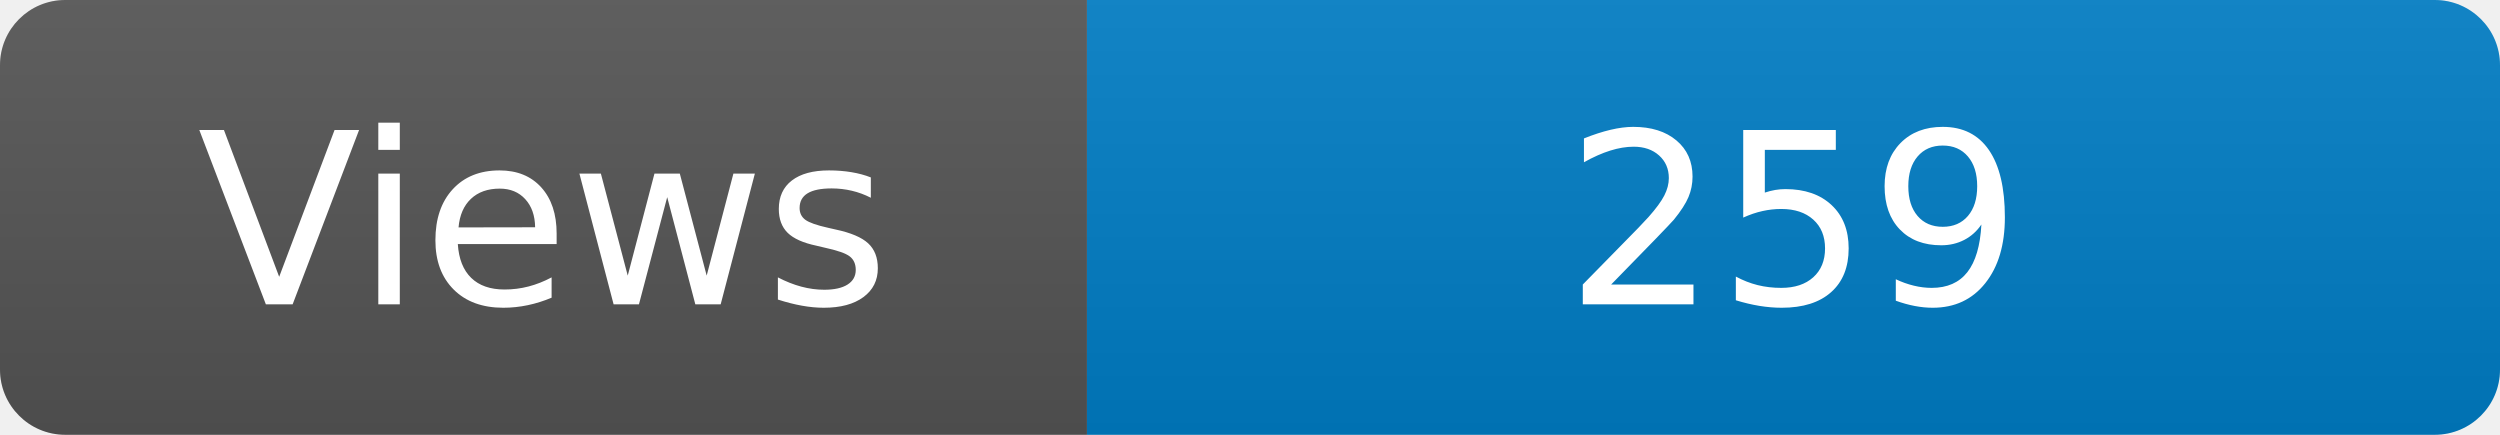
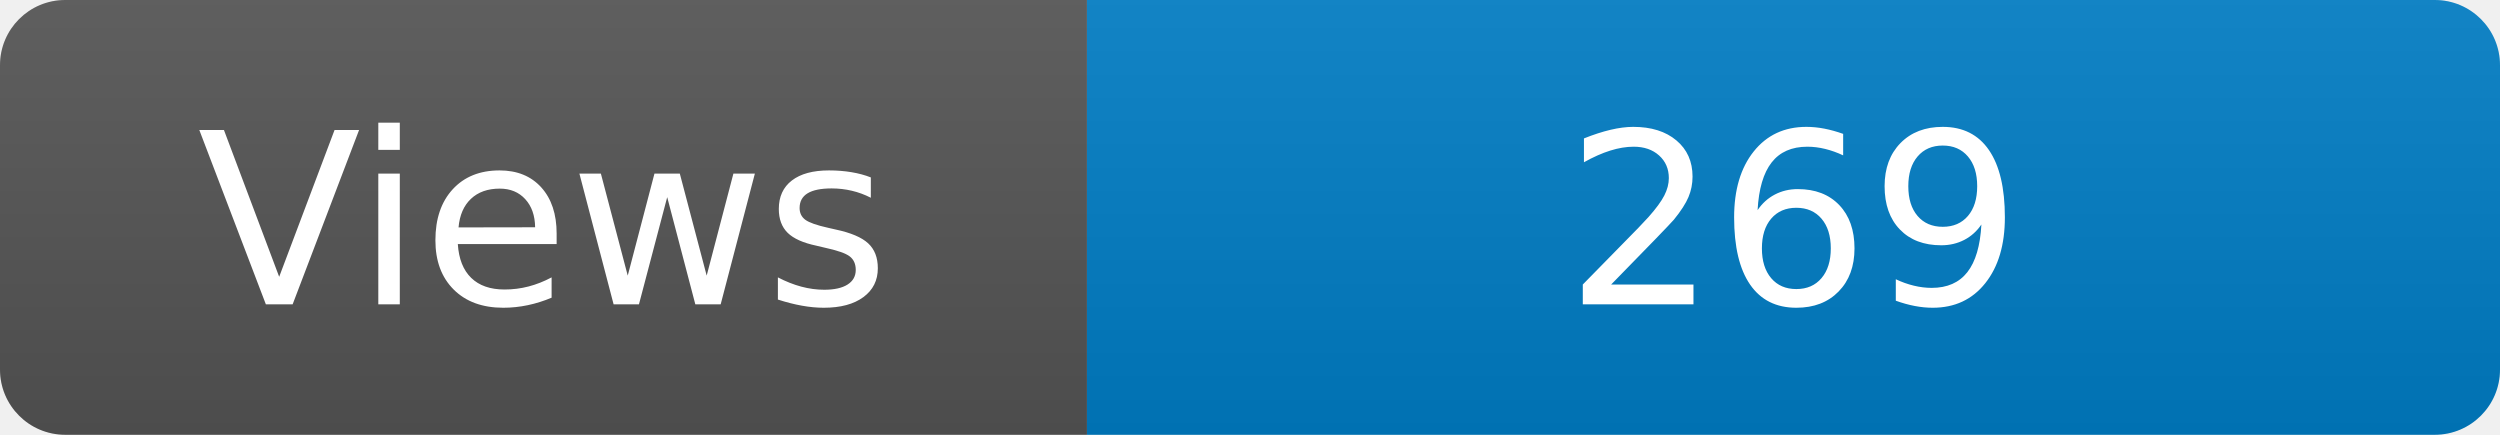
<svg xmlns="http://www.w3.org/2000/svg" width="115" height="20" role="img" aria-label="Maintained?: yes">
  <linearGradient id="s" x2="0" y2="100%">
    <stop offset="0" stop-color="#bbb" stop-opacity=".1" />
    <stop offset="1" stop-opacity=".1" />
  </linearGradient>
  <clipPath id="r">
    <rect width="115" height="20" rx="3" fill="#fff" />
  </clipPath>
  <g clip-path="url(#r)">
    <rect width="50" height="20" fill="#555" />
    <rect x="50" width="160" height="20" fill="#007ec6" />
    <rect width="115" height="20" fill="url(#s)" />
  </g>
  <g fill="#fff" text-anchor="middle" font-family="Verdana,Geneva,DejaVu Sans,sans-serif" font-size="110">
    <text x="250" y="140" transform="scale(.1)" fill="#fff">Views</text>
-     <text x="825" y="140" transform="scale(.1)" fill="#fff">259</text>
+     <text x="825" y="140" transform="scale(.1)" fill="#fff">269</text>
  </g>
</svg>
